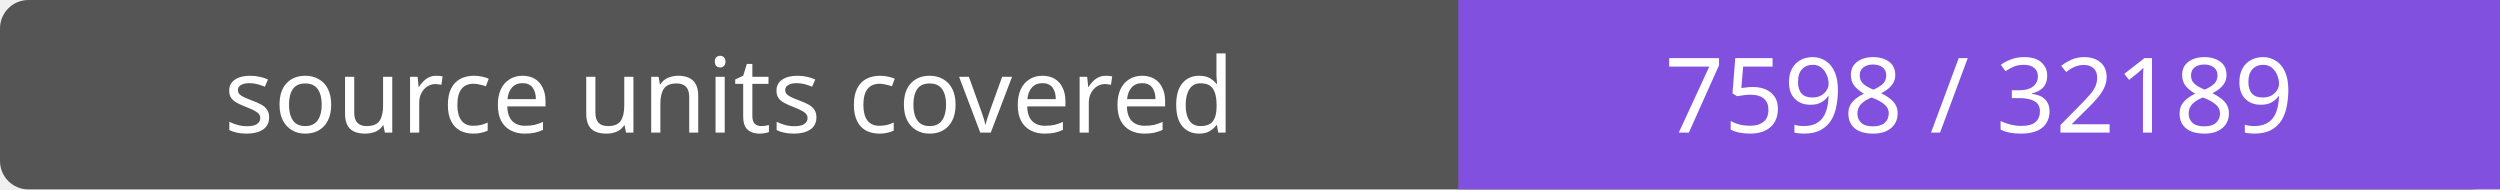
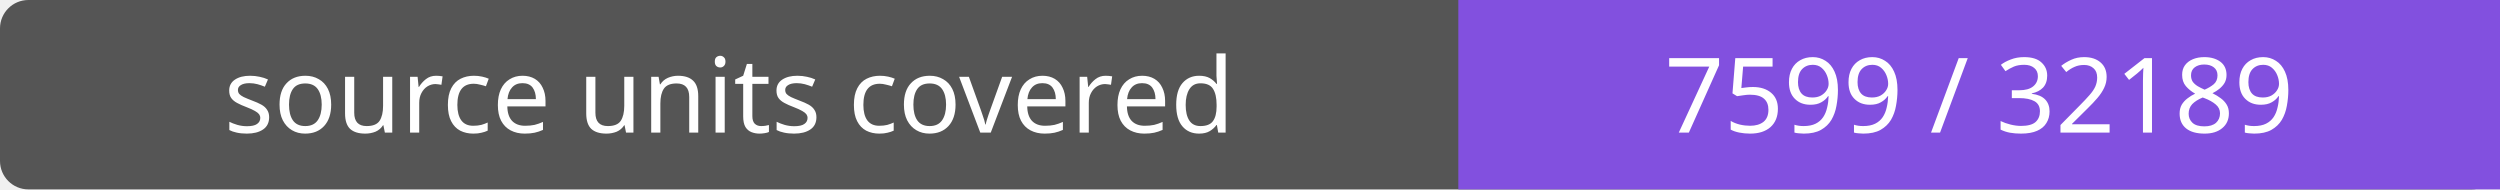
- <svg xmlns="http://www.w3.org/2000/svg" width="264" height="20" role="img" aria-label="source units covered: 7598 / 32189">
+ <svg xmlns="http://www.w3.org/2000/svg" width="264" height="20" role="img" aria-label="source units covered: 7599 / 32189">
  <rect width="264" height="20" rx="3" fill="#555" />
  <path fill="#8250df" d="M154 0h110v20H154z" />
  <g fill="#fff" text-anchor="middle" font-family="Verdana,sans-serif" font-size="11">
    <text x="77.0" y="14">source units covered</text>
-     <text x="209.0" y="14">7598 / 32189</text>
+     <text x="209.0" y="14">7599 / 32189</text>
  </g>
</svg>
